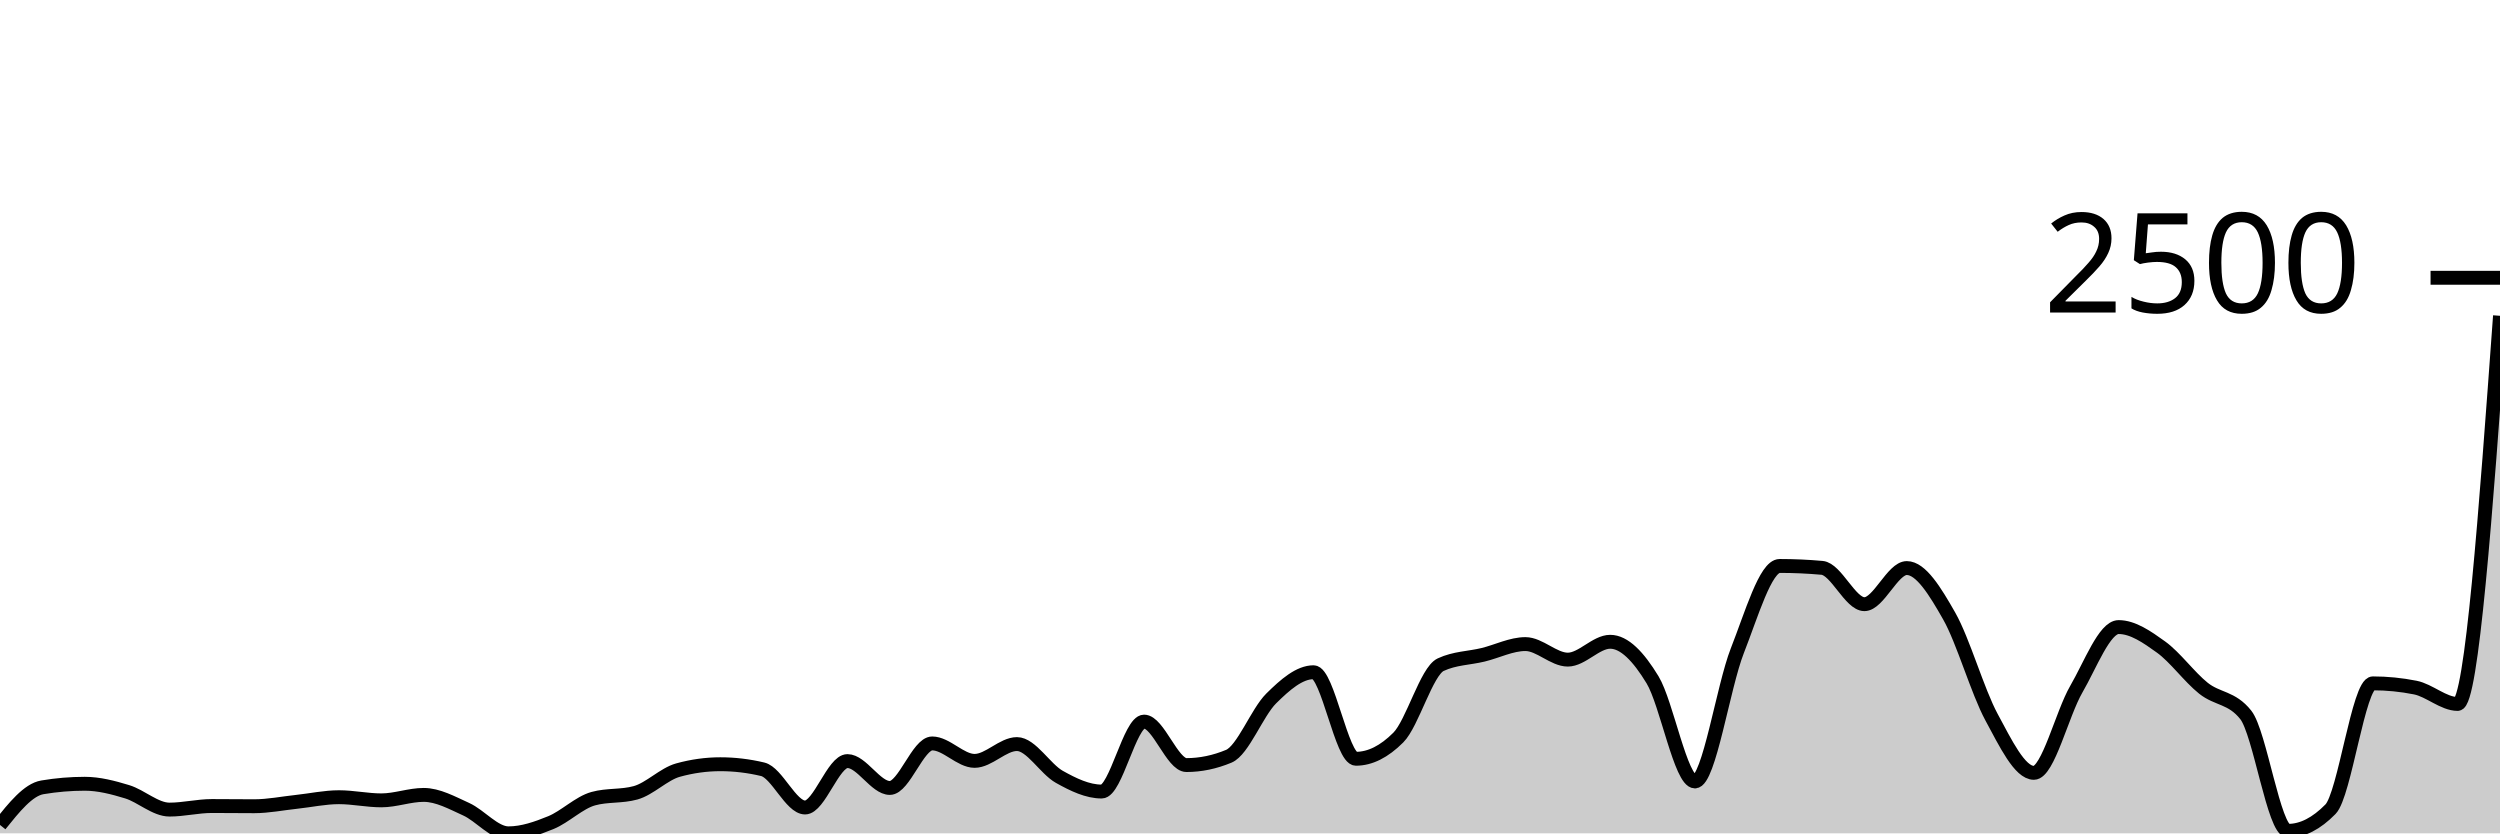
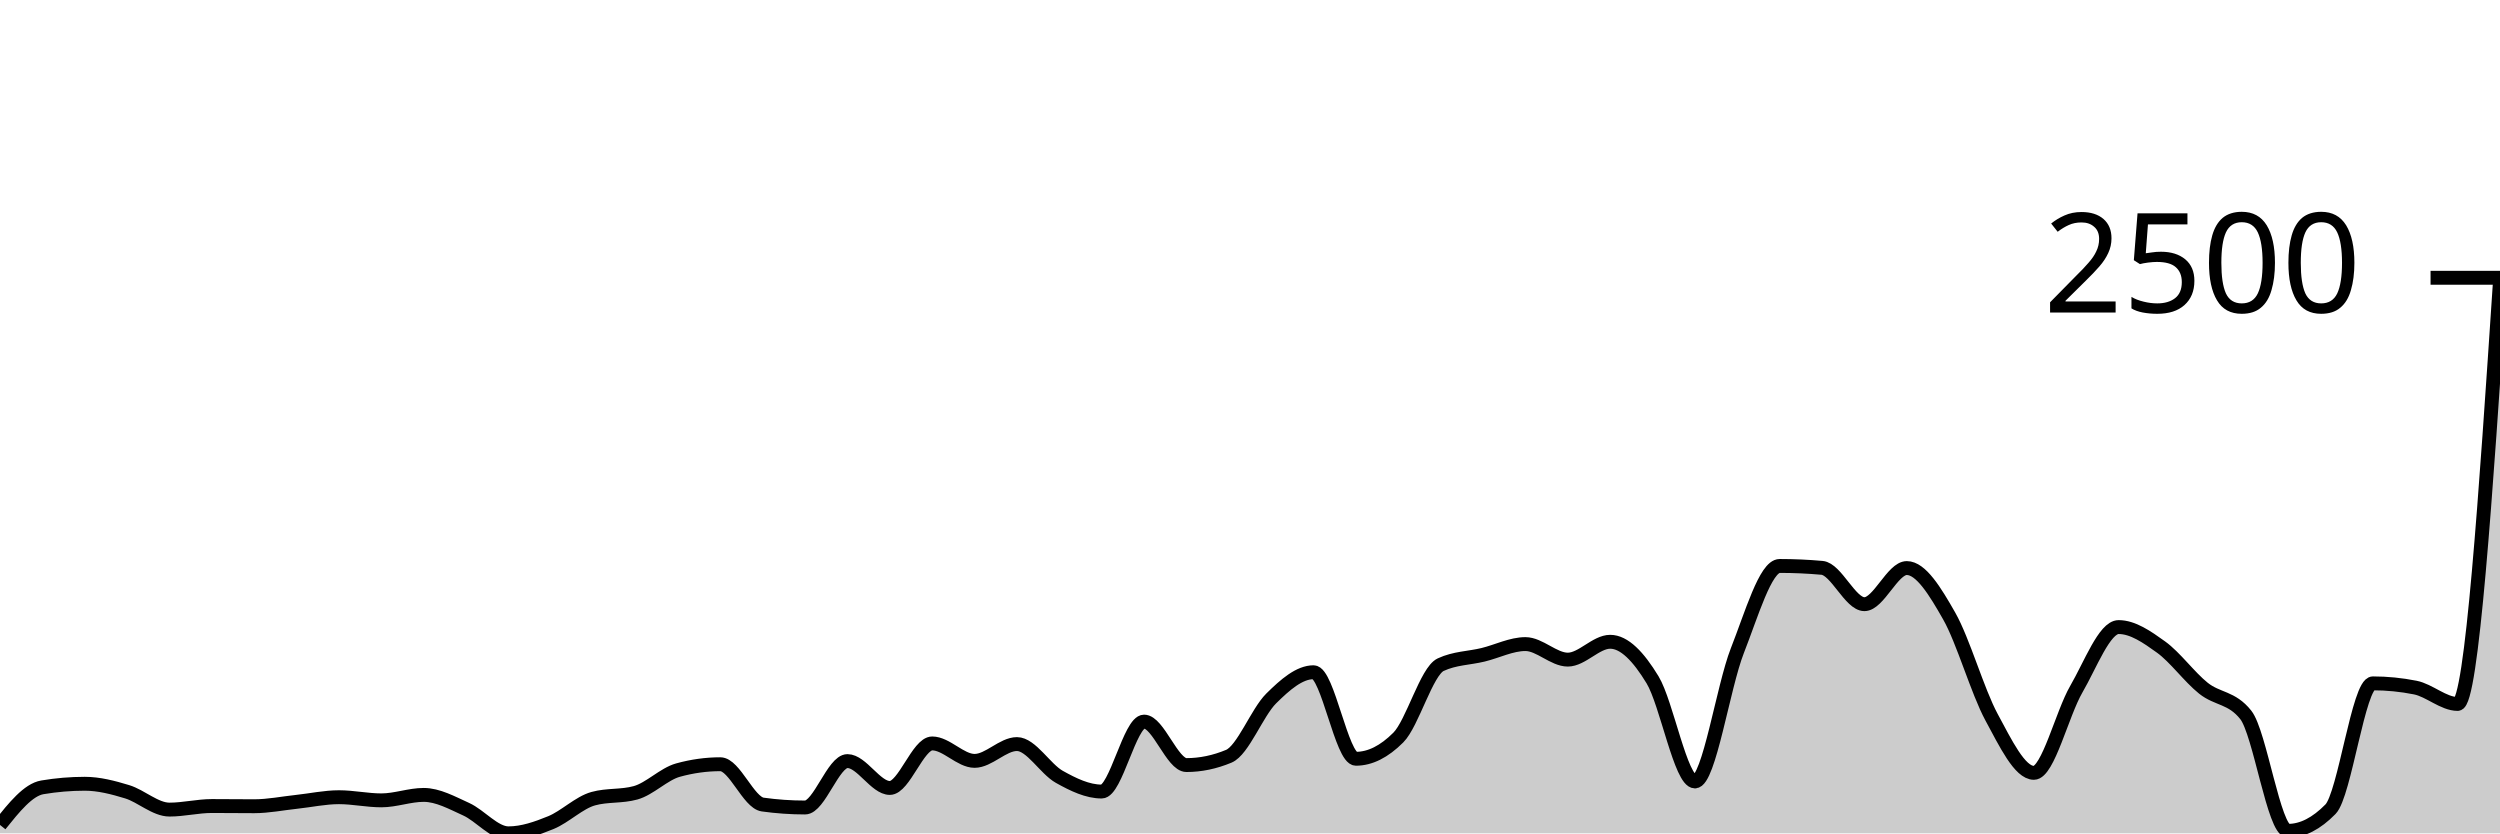
<svg xmlns="http://www.w3.org/2000/svg" viewBox="0 0 180 60">
  <g transform="translate(0,20)">
-     <path class="area" fill="rgba(0, 0, 0, 0.2)" d="M0,39.395C1.017,38.127,2.034,36.859,3.051,36.688C4.068,36.517,5.085,36.431,6.102,36.431C7.119,36.431,8.136,36.696,9.153,37.006C10.169,37.316,11.186,38.291,12.203,38.291C13.22,38.291,14.237,38.034,15.254,38.034C16.271,38.034,17.288,38.049,18.305,38.049C19.322,38.049,20.339,37.84,21.356,37.732C22.373,37.623,23.39,37.399,24.407,37.399C25.424,37.399,26.441,37.626,27.458,37.626C28.475,37.626,29.492,37.233,30.508,37.233C31.525,37.233,32.542,37.8,33.559,38.261C34.576,38.722,35.593,40,36.61,40C37.627,40,38.644,39.645,39.661,39.229C40.678,38.813,41.695,37.787,42.712,37.505C43.729,37.222,44.746,37.364,45.763,37.081C46.78,36.799,47.797,35.73,48.814,35.448C49.831,35.166,50.847,35.025,51.864,35.025C52.881,35.025,53.898,35.146,54.915,35.388C55.932,35.629,56.949,38.14,57.966,38.14C58.983,38.14,60,34.798,61.017,34.798C62.034,34.798,63.051,36.733,64.068,36.733C65.085,36.733,66.102,33.527,67.119,33.527C68.136,33.527,69.153,34.783,70.169,34.783C71.186,34.783,72.203,33.573,73.22,33.573C74.237,33.573,75.254,35.362,76.271,35.932C77.288,36.502,78.305,36.991,79.322,36.991C80.339,36.991,81.356,31.955,82.373,31.955C83.39,31.955,84.407,35.085,85.424,35.085C86.441,35.085,87.458,34.873,88.475,34.45C89.492,34.026,90.508,31.299,91.525,30.291C92.542,29.283,93.559,28.401,94.576,28.401C95.593,28.401,96.61,34.631,97.627,34.631C98.644,34.631,99.661,34.122,100.678,33.104C101.695,32.086,102.712,28.33,103.729,27.856C104.746,27.382,105.763,27.393,106.78,27.146C107.797,26.899,108.814,26.374,109.831,26.374C110.847,26.374,111.864,27.493,112.881,27.493C113.898,27.493,114.915,26.208,115.932,26.208C116.949,26.208,117.966,27.269,118.983,28.945C120,30.621,121.017,36.265,122.034,36.265C123.051,36.265,124.068,29.444,125.085,26.858C126.102,24.272,127.119,20.749,128.136,20.749C129.153,20.749,130.169,20.794,131.186,20.885C132.203,20.975,133.22,23.501,134.237,23.501C135.254,23.501,136.271,20.9,137.288,20.9C138.305,20.9,139.322,22.558,140.339,24.348C141.356,26.137,142.373,29.754,143.39,31.637C144.407,33.52,145.424,35.645,146.441,35.645C147.458,35.645,148.475,31.375,149.492,29.626C150.508,27.876,151.525,25.149,152.542,25.149C153.559,25.149,154.576,25.853,155.593,26.586C156.61,27.319,157.627,28.736,158.644,29.55C159.661,30.364,160.678,30.19,161.695,31.471C162.712,32.751,163.729,39.819,164.746,39.819C165.763,39.819,166.78,39.299,167.797,38.261C168.814,37.222,169.831,29.202,170.847,29.202C171.864,29.202,172.881,29.303,173.898,29.505C174.915,29.706,175.932,30.684,176.949,30.684C177.966,30.684,178.983,16.711,180,2.737L180,40C178.983,40,177.966,40,176.949,40C175.932,40,174.915,40,173.898,40C172.881,40,171.864,40,170.847,40C169.831,40,168.814,40,167.797,40C166.78,40,165.763,40,164.746,40C163.729,40,162.712,40,161.695,40C160.678,40,159.661,40,158.644,40C157.627,40,156.61,40,155.593,40C154.576,40,153.559,40,152.542,40C151.525,40,150.508,40,149.492,40C148.475,40,147.458,40,146.441,40C145.424,40,144.407,40,143.39,40C142.373,40,141.356,40,140.339,40C139.322,40,138.305,40,137.288,40C136.271,40,135.254,40,134.237,40C133.22,40,132.203,40,131.186,40C130.169,40,129.153,40,128.136,40C127.119,40,126.102,40,125.085,40C124.068,40,123.051,40,122.034,40C121.017,40,120,40,118.983,40C117.966,40,116.949,40,115.932,40C114.915,40,113.898,40,112.881,40C111.864,40,110.847,40,109.831,40C108.814,40,107.797,40,106.78,40C105.763,40,104.746,40,103.729,40C102.712,40,101.695,40,100.678,40C99.661,40,98.644,40,97.627,40C96.61,40,95.593,40,94.576,40C93.559,40,92.542,40,91.525,40C90.508,40,89.492,40,88.475,40C87.458,40,86.441,40,85.424,40C84.407,40,83.39,40,82.373,40C81.356,40,80.339,40,79.322,40C78.305,40,77.288,40,76.271,40C75.254,40,74.237,40,73.22,40C72.203,40,71.186,40,70.169,40C69.153,40,68.136,40,67.119,40C66.102,40,65.085,40,64.068,40C63.051,40,62.034,40,61.017,40C60,40,58.983,40,57.966,40C56.949,40,55.932,40,54.915,40C53.898,40,52.881,40,51.864,40C50.847,40,49.831,40,48.814,40C47.797,40,46.78,40,45.763,40C44.746,40,43.729,40,42.712,40C41.695,40,40.678,40,39.661,40C38.644,40,37.627,40,36.61,40C35.593,40,34.576,40,33.559,40C32.542,40,31.525,40,30.508,40C29.492,40,28.475,40,27.458,40C26.441,40,25.424,40,24.407,40C23.39,40,22.373,40,21.356,40C20.339,40,19.322,40,18.305,40C17.288,40,16.271,40,15.254,40C14.237,40,13.22,40,12.203,40C11.186,40,10.169,40,9.153,40C8.136,40,7.119,40,6.102,40C5.085,40,4.068,40,3.051,40C2.034,40,1.017,40,0,40Z" />
-     <path class="line" stroke="black" fill="none" d="M0,39.395C1.017,38.127,2.034,36.859,3.051,36.688C4.068,36.517,5.085,36.431,6.102,36.431C7.119,36.431,8.136,36.696,9.153,37.006C10.169,37.316,11.186,38.291,12.203,38.291C13.22,38.291,14.237,38.034,15.254,38.034C16.271,38.034,17.288,38.049,18.305,38.049C19.322,38.049,20.339,37.84,21.356,37.732C22.373,37.623,23.39,37.399,24.407,37.399C25.424,37.399,26.441,37.626,27.458,37.626C28.475,37.626,29.492,37.233,30.508,37.233C31.525,37.233,32.542,37.8,33.559,38.261C34.576,38.722,35.593,40,36.61,40C37.627,40,38.644,39.645,39.661,39.229C40.678,38.813,41.695,37.787,42.712,37.505C43.729,37.222,44.746,37.364,45.763,37.081C46.78,36.799,47.797,35.73,48.814,35.448C49.831,35.166,50.847,35.025,51.864,35.025C52.881,35.025,53.898,35.146,54.915,35.388C55.932,35.629,56.949,38.14,57.966,38.14C58.983,38.14,60,34.798,61.017,34.798C62.034,34.798,63.051,36.733,64.068,36.733C65.085,36.733,66.102,33.527,67.119,33.527C68.136,33.527,69.153,34.783,70.169,34.783C71.186,34.783,72.203,33.573,73.22,33.573C74.237,33.573,75.254,35.362,76.271,35.932C77.288,36.502,78.305,36.991,79.322,36.991C80.339,36.991,81.356,31.955,82.373,31.955C83.39,31.955,84.407,35.085,85.424,35.085C86.441,35.085,87.458,34.873,88.475,34.45C89.492,34.026,90.508,31.299,91.525,30.291C92.542,29.283,93.559,28.401,94.576,28.401C95.593,28.401,96.61,34.631,97.627,34.631C98.644,34.631,99.661,34.122,100.678,33.104C101.695,32.086,102.712,28.33,103.729,27.856C104.746,27.382,105.763,27.393,106.78,27.146C107.797,26.899,108.814,26.374,109.831,26.374C110.847,26.374,111.864,27.493,112.881,27.493C113.898,27.493,114.915,26.208,115.932,26.208C116.949,26.208,117.966,27.269,118.983,28.945C120,30.621,121.017,36.265,122.034,36.265C123.051,36.265,124.068,29.444,125.085,26.858C126.102,24.272,127.119,20.749,128.136,20.749C129.153,20.749,130.169,20.794,131.186,20.885C132.203,20.975,133.22,23.501,134.237,23.501C135.254,23.501,136.271,20.9,137.288,20.9C138.305,20.9,139.322,22.558,140.339,24.348C141.356,26.137,142.373,29.754,143.39,31.637C144.407,33.52,145.424,35.645,146.441,35.645C147.458,35.645,148.475,31.375,149.492,29.626C150.508,27.876,151.525,25.149,152.542,25.149C153.559,25.149,154.576,25.853,155.593,26.586C156.61,27.319,157.627,28.736,158.644,29.55C159.661,30.364,160.678,30.19,161.695,31.471C162.712,32.751,163.729,39.819,164.746,39.819C165.763,39.819,166.78,39.299,167.797,38.261C168.814,37.222,169.831,29.202,170.847,29.202C171.864,29.202,172.881,29.303,173.898,29.505C174.915,29.706,175.932,30.684,176.949,30.684C177.966,30.684,178.983,16.711,180,2.737" />
+     <path class="area" fill="rgba(0, 0, 0, 0.2)" d="M0,39.395C1.017,38.127,2.034,36.859,3.051,36.688C4.068,36.517,5.085,36.431,6.102,36.431C7.119,36.431,8.136,36.696,9.153,37.006C10.169,37.316,11.186,38.291,12.203,38.291C13.22,38.291,14.237,38.034,15.254,38.034C16.271,38.034,17.288,38.049,18.305,38.049C19.322,38.049,20.339,37.84,21.356,37.732C22.373,37.623,23.39,37.399,24.407,37.399C25.424,37.399,26.441,37.626,27.458,37.626C28.475,37.626,29.492,37.233,30.508,37.233C31.525,37.233,32.542,37.8,33.559,38.261C34.576,38.722,35.593,40,36.61,40C37.627,40,38.644,39.645,39.661,39.229C40.678,38.813,41.695,37.787,42.712,37.505C43.729,37.222,44.746,37.364,45.763,37.081C46.78,36.799,47.797,35.73,48.814,35.448C49.831,35.166,50.847,35.025,51.864,35.025C52.881,35.025,53.898,37.787,54.915,37.928C55.932,38.069,56.949,38.14,57.966,38.14C58.983,38.14,60,34.798,61.017,34.798C62.034,34.798,63.051,36.733,64.068,36.733C65.085,36.733,66.102,33.527,67.119,33.527C68.136,33.527,69.153,34.783,70.169,34.783C71.186,34.783,72.203,33.573,73.22,33.573C74.237,33.573,75.254,35.362,76.271,35.932C77.288,36.502,78.305,36.991,79.322,36.991C80.339,36.991,81.356,31.955,82.373,31.955C83.39,31.955,84.407,35.085,85.424,35.085C86.441,35.085,87.458,34.873,88.475,34.45C89.492,34.026,90.508,31.299,91.525,30.291C92.542,29.283,93.559,28.401,94.576,28.401C95.593,28.401,96.61,34.631,97.627,34.631C98.644,34.631,99.661,34.122,100.678,33.104C101.695,32.086,102.712,28.33,103.729,27.856C104.746,27.382,105.763,27.393,106.78,27.146C107.797,26.899,108.814,26.374,109.831,26.374C110.847,26.374,111.864,27.493,112.881,27.493C113.898,27.493,114.915,26.208,115.932,26.208C116.949,26.208,117.966,27.269,118.983,28.945C120,30.621,121.017,36.265,122.034,36.265C123.051,36.265,124.068,29.444,125.085,26.858C126.102,24.272,127.119,20.749,128.136,20.749C129.153,20.749,130.169,20.794,131.186,20.885C132.203,20.975,133.22,23.501,134.237,23.501C135.254,23.501,136.271,20.9,137.288,20.9C138.305,20.9,139.322,22.558,140.339,24.348C141.356,26.137,142.373,29.754,143.39,31.637C144.407,33.52,145.424,35.645,146.441,35.645C147.458,35.645,148.475,31.375,149.492,29.626C150.508,27.876,151.525,25.149,152.542,25.149C153.559,25.149,154.576,25.853,155.593,26.586C156.61,27.319,157.627,28.736,158.644,29.55C159.661,30.364,160.678,30.19,161.695,31.471C162.712,32.751,163.729,39.819,164.746,39.819C165.763,39.819,166.78,39.299,167.797,38.261C168.814,37.222,169.831,29.202,170.847,29.202C171.864,29.202,172.881,29.303,173.898,29.505C174.915,29.706,175.932,30.684,176.949,30.684C177.966,30.684,178.983,15.44,180,0.197L180,40C178.983,40,177.966,40,176.949,40C175.932,40,174.915,40,173.898,40C172.881,40,171.864,40,170.847,40C169.831,40,168.814,40,167.797,40C166.78,40,165.763,40,164.746,40C163.729,40,162.712,40,161.695,40C160.678,40,159.661,40,158.644,40C157.627,40,156.61,40,155.593,40C154.576,40,153.559,40,152.542,40C151.525,40,150.508,40,149.492,40C148.475,40,147.458,40,146.441,40C145.424,40,144.407,40,143.39,40C142.373,40,141.356,40,140.339,40C139.322,40,138.305,40,137.288,40C136.271,40,135.254,40,134.237,40C133.22,40,132.203,40,131.186,40C130.169,40,129.153,40,128.136,40C127.119,40,126.102,40,125.085,40C124.068,40,123.051,40,122.034,40C121.017,40,120,40,118.983,40C117.966,40,116.949,40,115.932,40C114.915,40,113.898,40,112.881,40C111.864,40,110.847,40,109.831,40C108.814,40,107.797,40,106.78,40C105.763,40,104.746,40,103.729,40C102.712,40,101.695,40,100.678,40C99.661,40,98.644,40,97.627,40C96.61,40,95.593,40,94.576,40C93.559,40,92.542,40,91.525,40C90.508,40,89.492,40,88.475,40C87.458,40,86.441,40,85.424,40C84.407,40,83.39,40,82.373,40C81.356,40,80.339,40,79.322,40C78.305,40,77.288,40,76.271,40C75.254,40,74.237,40,73.22,40C72.203,40,71.186,40,70.169,40C69.153,40,68.136,40,67.119,40C66.102,40,65.085,40,64.068,40C63.051,40,62.034,40,61.017,40C60,40,58.983,40,57.966,40C56.949,40,55.932,40,54.915,40C53.898,40,52.881,40,51.864,40C50.847,40,49.831,40,48.814,40C47.797,40,46.78,40,45.763,40C44.746,40,43.729,40,42.712,40C41.695,40,40.678,40,39.661,40C38.644,40,37.627,40,36.61,40C35.593,40,34.576,40,33.559,40C32.542,40,31.525,40,30.508,40C29.492,40,28.475,40,27.458,40C26.441,40,25.424,40,24.407,40C23.39,40,22.373,40,21.356,40C20.339,40,19.322,40,18.305,40C17.288,40,16.271,40,15.254,40C14.237,40,13.22,40,12.203,40C11.186,40,10.169,40,9.153,40C8.136,40,7.119,40,6.102,40C5.085,40,4.068,40,3.051,40C2.034,40,1.017,40,0,40Z" />
+     <path class="line" stroke="black" fill="none" d="M0,39.395C1.017,38.127,2.034,36.859,3.051,36.688C4.068,36.517,5.085,36.431,6.102,36.431C7.119,36.431,8.136,36.696,9.153,37.006C10.169,37.316,11.186,38.291,12.203,38.291C13.22,38.291,14.237,38.034,15.254,38.034C16.271,38.034,17.288,38.049,18.305,38.049C19.322,38.049,20.339,37.84,21.356,37.732C22.373,37.623,23.39,37.399,24.407,37.399C25.424,37.399,26.441,37.626,27.458,37.626C28.475,37.626,29.492,37.233,30.508,37.233C31.525,37.233,32.542,37.8,33.559,38.261C34.576,38.722,35.593,40,36.61,40C37.627,40,38.644,39.645,39.661,39.229C40.678,38.813,41.695,37.787,42.712,37.505C43.729,37.222,44.746,37.364,45.763,37.081C46.78,36.799,47.797,35.73,48.814,35.448C49.831,35.166,50.847,35.025,51.864,35.025C52.881,35.025,53.898,37.787,54.915,37.928C55.932,38.069,56.949,38.14,57.966,38.14C58.983,38.14,60,34.798,61.017,34.798C62.034,34.798,63.051,36.733,64.068,36.733C65.085,36.733,66.102,33.527,67.119,33.527C68.136,33.527,69.153,34.783,70.169,34.783C71.186,34.783,72.203,33.573,73.22,33.573C74.237,33.573,75.254,35.362,76.271,35.932C77.288,36.502,78.305,36.991,79.322,36.991C80.339,36.991,81.356,31.955,82.373,31.955C83.39,31.955,84.407,35.085,85.424,35.085C86.441,35.085,87.458,34.873,88.475,34.45C89.492,34.026,90.508,31.299,91.525,30.291C92.542,29.283,93.559,28.401,94.576,28.401C95.593,28.401,96.61,34.631,97.627,34.631C98.644,34.631,99.661,34.122,100.678,33.104C101.695,32.086,102.712,28.33,103.729,27.856C104.746,27.382,105.763,27.393,106.78,27.146C107.797,26.899,108.814,26.374,109.831,26.374C110.847,26.374,111.864,27.493,112.881,27.493C113.898,27.493,114.915,26.208,115.932,26.208C116.949,26.208,117.966,27.269,118.983,28.945C120,30.621,121.017,36.265,122.034,36.265C123.051,36.265,124.068,29.444,125.085,26.858C126.102,24.272,127.119,20.749,128.136,20.749C129.153,20.749,130.169,20.794,131.186,20.885C132.203,20.975,133.22,23.501,134.237,23.501C135.254,23.501,136.271,20.9,137.288,20.9C138.305,20.9,139.322,22.558,140.339,24.348C141.356,26.137,142.373,29.754,143.39,31.637C144.407,33.52,145.424,35.645,146.441,35.645C147.458,35.645,148.475,31.375,149.492,29.626C150.508,27.876,151.525,25.149,152.542,25.149C153.559,25.149,154.576,25.853,155.593,26.586C156.61,27.319,157.627,28.736,158.644,29.55C159.661,30.364,160.678,30.19,161.695,31.471C162.712,32.751,163.729,39.819,164.746,39.819C165.763,39.819,166.78,39.299,167.797,38.261C168.814,37.222,169.831,29.202,170.847,29.202C171.864,29.202,172.881,29.303,173.898,29.505C174.915,29.706,175.932,30.684,176.949,30.684C177.966,30.684,178.983,15.44,180,0.197" />
    <path class="axis-ceiling" stroke-width="1" stroke="black" fill="none" d="M175,0L180,0" />
    <text class="axis-ceiling-label" font-family="sans-serif" text-anchor="end" font-size="10px" x="170" y="2.5">2500</text>
  </g>
</svg>
